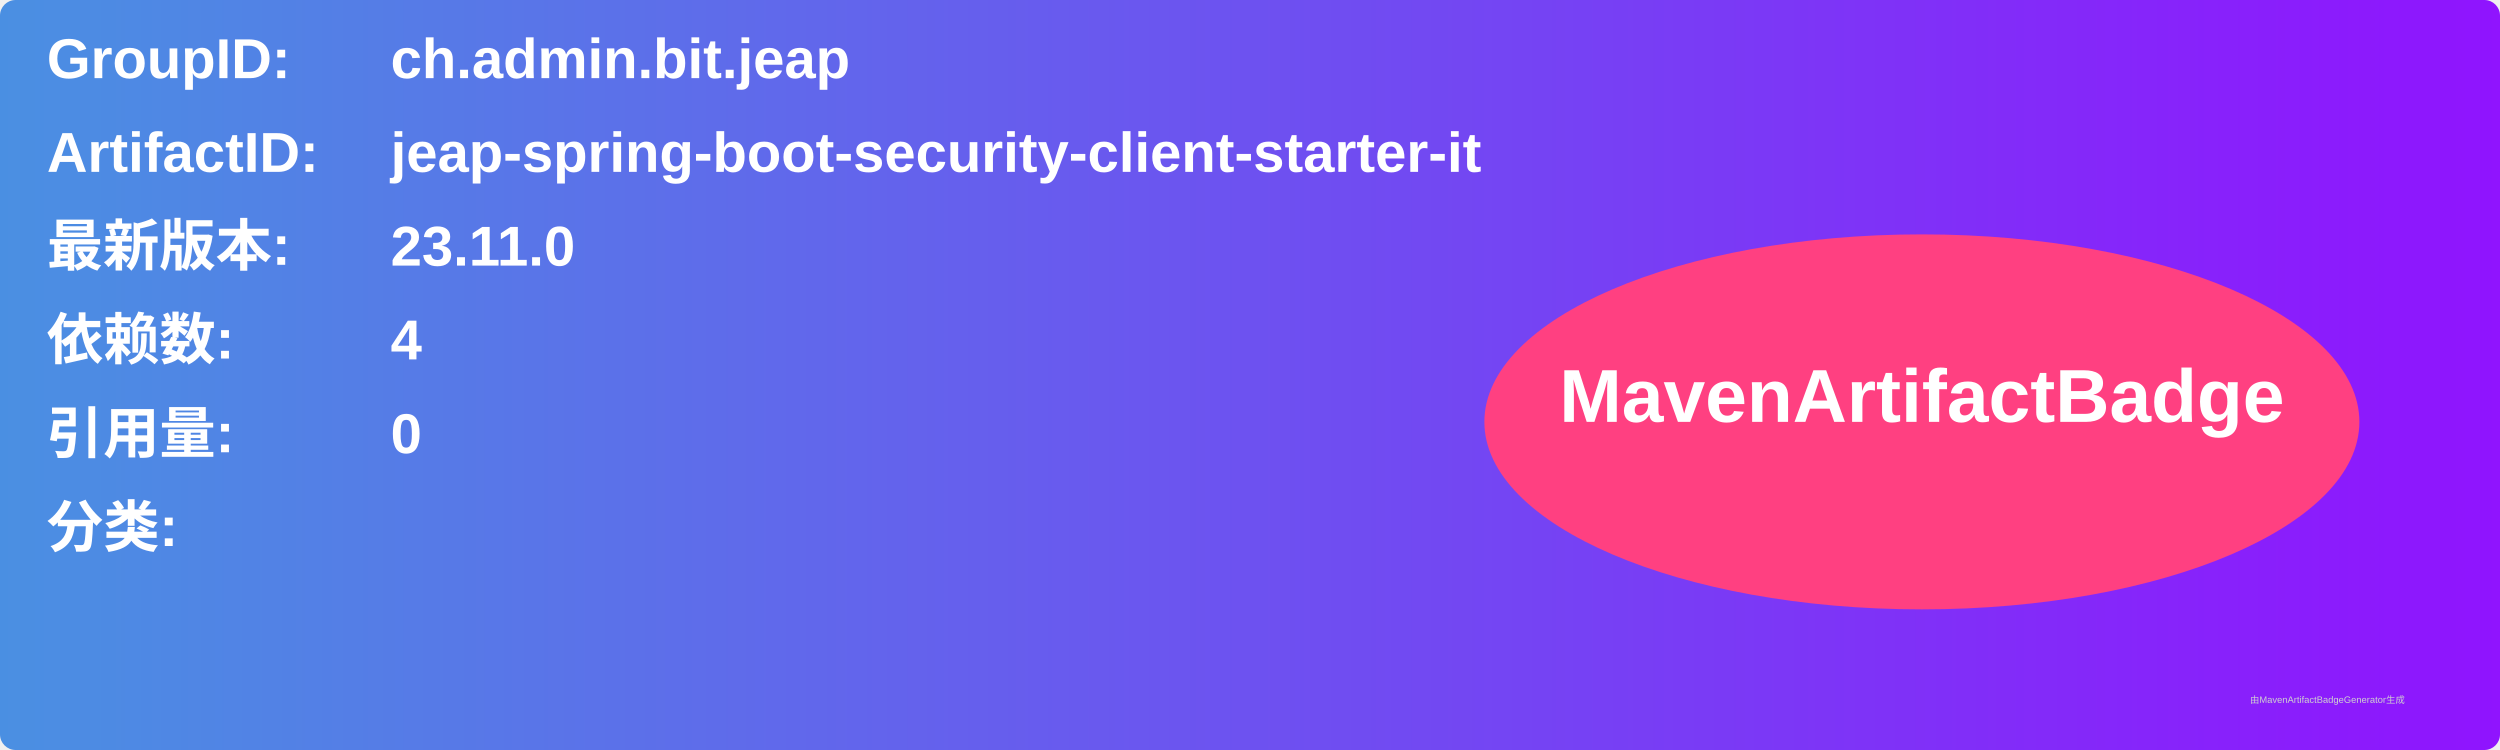
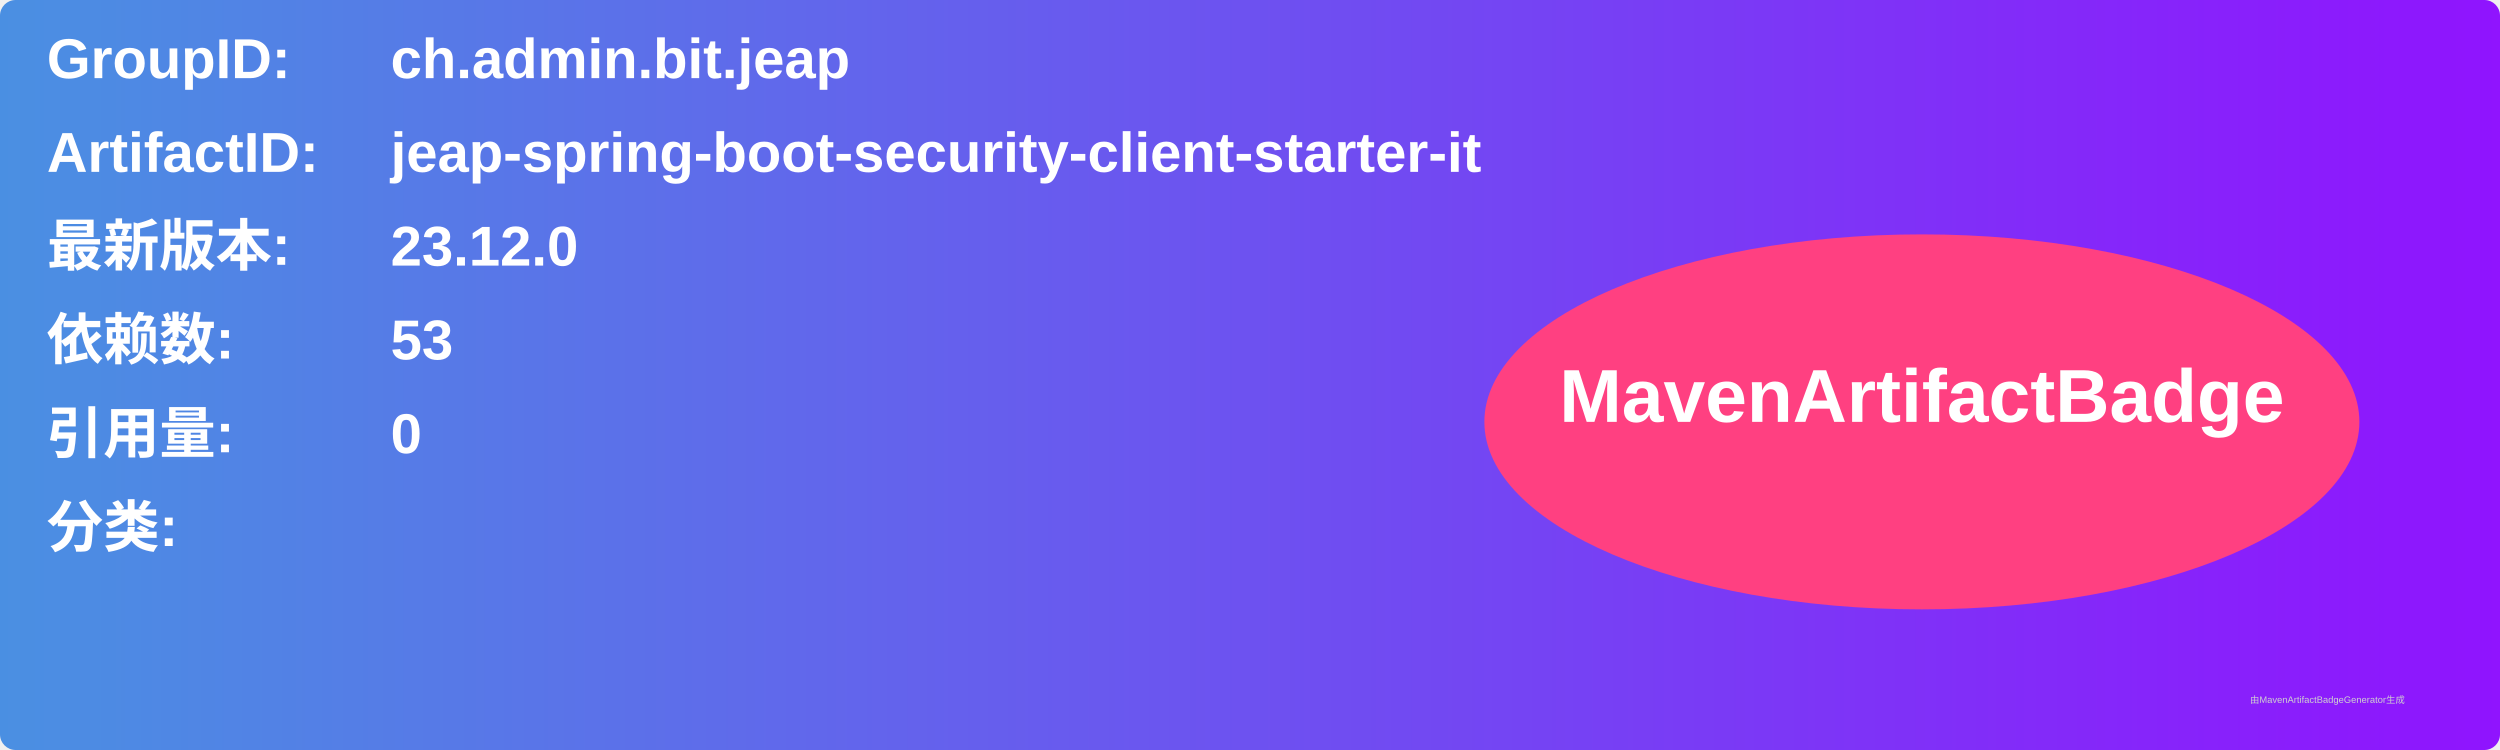
<svg xmlns="http://www.w3.org/2000/svg" width="800" height="240" viewBox="0 0 800 240">
  <linearGradient id="grad" x1="0%" y1="0%" x2="100%" y2="0%">
    <stop offset="0%" stop-color="#4a90e2" />
    <stop offset="100%" stop-color="#9013fe" />
  </linearGradient>
  <rect width="100%" height="100%" rx="5" ry="5" fill="url(#grad)" />
  <g transform="translate(15, 15)">
    <text x="0" y="10" font-family="Arial" font-size="18" fill="white" font-weight="bold" width="260">GroupID:</text>
    <text x="110" y="10" font-family="Arial" font-size="18" fill="white" font-weight="bold" width="460">ch.admin.bit.jeap</text>
    <text x="0" y="40" font-family="Arial" font-size="18" fill="white" font-weight="bold" width="260">ArtifactID:</text>
    <text x="110" y="40" font-family="Arial" font-size="18" fill="white" font-weight="bold" width="460">jeap-spring-boot-security-client-starter-it</text>
    <text x="0" y="70" font-family="Arial" font-size="18" fill="white" font-weight="bold">最新版本:</text>
    <text x="110" y="70" font-family="Arial" font-size="18" fill="white" font-weight="bold">
-       <tspan font-weight="bold">23.11.0</tspan>
+       <tspan font-weight="bold">23.12.0</tspan>
    </text>
    <text x="0" y="100" font-family="Arial" font-size="18" fill="white" font-weight="bold">依赖数: </text>
    <text x="110" y="100" font-family="Arial" font-size="18" fill="white">
-       <tspan font-weight="bold">4</tspan>
+       <tspan font-weight="bold">53</tspan>
    </text>
    <text x="0" y="130" font-family="Arial" font-size="18" fill="white" font-weight="bold">引用量: </text>
    <text x="110" y="130" font-family="Arial" font-size="18" fill="white">
      <tspan font-weight="bold">0</tspan>
    </text>
    <text x="0" y="160" font-family="Arial" font-size="18" fill="white" font-weight="bold">分类:</text>
    <text x="10" y="190" font-family="Arial" font-size="10" fill="white">
      <tspan font-weight="bold" />
    </text>
    <ellipse cx="600" cy="120" rx="140" ry="60" fill="#ff4081" />
    <text x="600" y="120" text-anchor="middle" font-family="Arial" font-size="24" fill="white" font-weight="bold">MavenArtifactBadge</text>
  </g>
  <text x="720" y="225" font-family="Arial" font-size="3" fill="#d0d0d0">由MavenArtifactBadgeGenerator生成</text>
</svg>
